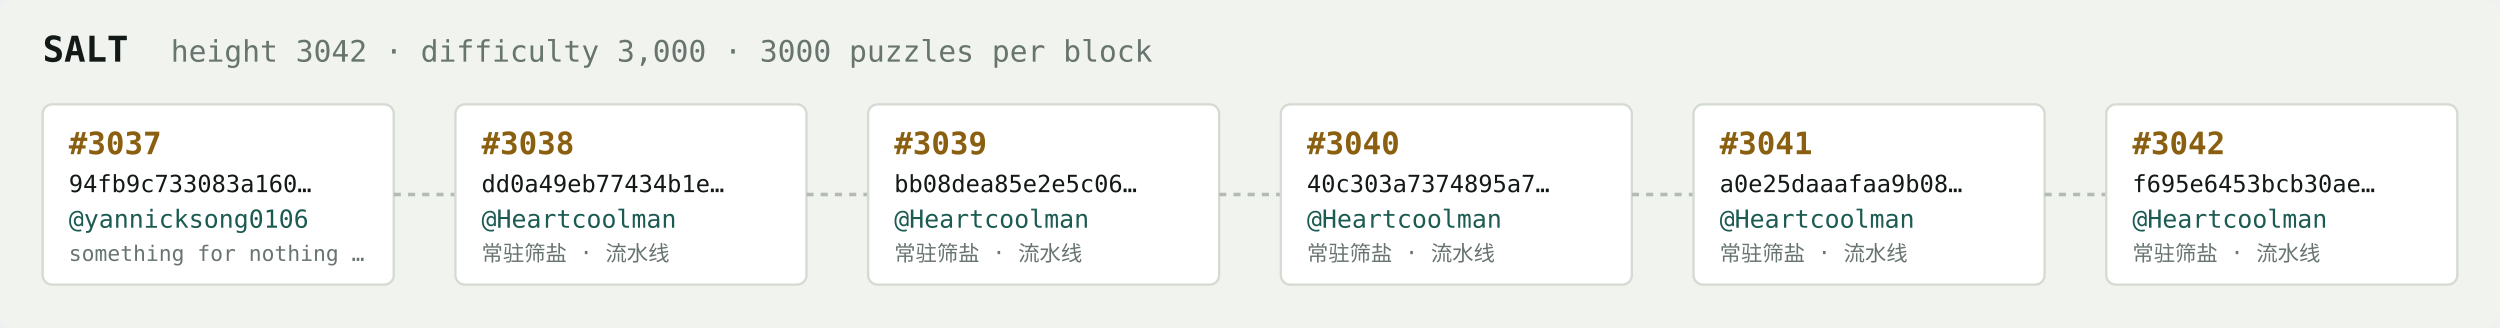
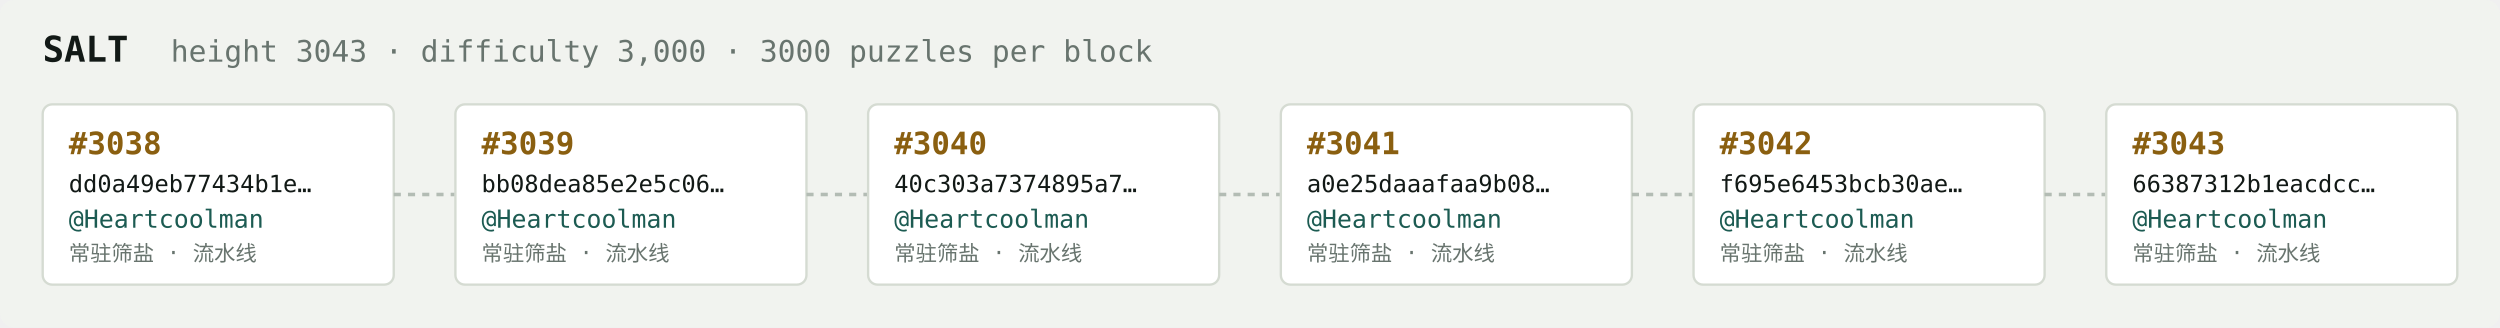
<svg xmlns="http://www.w3.org/2000/svg" width="1054" height="138" viewBox="0 0 1054 138" font-family="ui-monospace,SFMono-Regular,Menlo,monospace">
  <rect fill="#f1f3ef" width="1054" height="138" rx="6" />
  <text x="18" y="26" fill="#121916" font-size="15" font-weight="700">SALT</text>
-   <text x="72" y="26" fill="#68746e" font-size="12.5">height 3042 · difficulty 3,000 · 3000 puzzles per block</text>
+   <text x="72" y="26" fill="#68746e" font-size="12.5">height 3043 · difficulty 3,000 · 3000 puzzles per block</text>
  <rect x="18" y="44" width="148" height="76" rx="4" fill="#ffffff" stroke="#d5dbd2" stroke-width="1" />
-   <text x="29" y="65" fill="#8a5f10" font-size="13" font-weight="700">#3037</text>
-   <text x="29" y="81" fill="#121916" font-size="10">94fb9c733083a160…</text>
-   <text x="29" y="96" fill="#1c5b52" font-size="10.5">@yannicksong0106</text>
-   <text x="29" y="110" fill="#68746e" font-size="9">something for nothing …</text>
+   <text x="29" y="65" fill="#8a5f10" font-size="13" font-weight="700">#3038</text>
+   <text x="29" y="81" fill="#121916" font-size="10">dd0a49eb77434b1e…</text>
+   <text x="29" y="96" fill="#1c5b52" font-size="10.5">@Heartcoolman</text>
+   <text x="29" y="110" fill="#68746e" font-size="9">常驻筛盐 · 流水线</text>
  <line x1="166" y1="82.0" x2="192" y2="82.0" stroke="#b3bcb4" stroke-width="1.5" stroke-dasharray="3 3" />
  <rect x="192" y="44" width="148" height="76" rx="4" fill="#ffffff" stroke="#d5dbd2" stroke-width="1" />
-   <text x="203" y="65" fill="#8a5f10" font-size="13" font-weight="700">#3038</text>
-   <text x="203" y="81" fill="#121916" font-size="10">dd0a49eb77434b1e…</text>
+   <text x="203" y="65" fill="#8a5f10" font-size="13" font-weight="700">#3039</text>
+   <text x="203" y="81" fill="#121916" font-size="10">bb08dea85e2e5c06…</text>
  <text x="203" y="96" fill="#1c5b52" font-size="10.5">@Heartcoolman</text>
  <text x="203" y="110" fill="#68746e" font-size="9">常驻筛盐 · 流水线</text>
  <line x1="340" y1="82.0" x2="366" y2="82.0" stroke="#b3bcb4" stroke-width="1.5" stroke-dasharray="3 3" />
  <rect x="366" y="44" width="148" height="76" rx="4" fill="#ffffff" stroke="#d5dbd2" stroke-width="1" />
-   <text x="377" y="65" fill="#8a5f10" font-size="13" font-weight="700">#3039</text>
-   <text x="377" y="81" fill="#121916" font-size="10">bb08dea85e2e5c06…</text>
+   <text x="377" y="65" fill="#8a5f10" font-size="13" font-weight="700">#3040</text>
+   <text x="377" y="81" fill="#121916" font-size="10">40c303a7374895a7…</text>
  <text x="377" y="96" fill="#1c5b52" font-size="10.5">@Heartcoolman</text>
  <text x="377" y="110" fill="#68746e" font-size="9">常驻筛盐 · 流水线</text>
  <line x1="514" y1="82.0" x2="540" y2="82.0" stroke="#b3bcb4" stroke-width="1.5" stroke-dasharray="3 3" />
  <rect x="540" y="44" width="148" height="76" rx="4" fill="#ffffff" stroke="#d5dbd2" stroke-width="1" />
-   <text x="551" y="65" fill="#8a5f10" font-size="13" font-weight="700">#3040</text>
-   <text x="551" y="81" fill="#121916" font-size="10">40c303a7374895a7…</text>
+   <text x="551" y="65" fill="#8a5f10" font-size="13" font-weight="700">#3041</text>
+   <text x="551" y="81" fill="#121916" font-size="10">a0e25daaafaa9b08…</text>
  <text x="551" y="96" fill="#1c5b52" font-size="10.5">@Heartcoolman</text>
  <text x="551" y="110" fill="#68746e" font-size="9">常驻筛盐 · 流水线</text>
  <line x1="688" y1="82.0" x2="714" y2="82.0" stroke="#b3bcb4" stroke-width="1.5" stroke-dasharray="3 3" />
  <rect x="714" y="44" width="148" height="76" rx="4" fill="#ffffff" stroke="#d5dbd2" stroke-width="1" />
-   <text x="725" y="65" fill="#8a5f10" font-size="13" font-weight="700">#3041</text>
-   <text x="725" y="81" fill="#121916" font-size="10">a0e25daaafaa9b08…</text>
+   <text x="725" y="65" fill="#8a5f10" font-size="13" font-weight="700">#3042</text>
+   <text x="725" y="81" fill="#121916" font-size="10">f695e6453bcb30ae…</text>
  <text x="725" y="96" fill="#1c5b52" font-size="10.5">@Heartcoolman</text>
  <text x="725" y="110" fill="#68746e" font-size="9">常驻筛盐 · 流水线</text>
  <line x1="862" y1="82.0" x2="888" y2="82.0" stroke="#b3bcb4" stroke-width="1.5" stroke-dasharray="3 3" />
  <rect x="888" y="44" width="148" height="76" rx="4" fill="#ffffff" stroke="#d5dbd2" stroke-width="1" />
-   <text x="899" y="65" fill="#8a5f10" font-size="13" font-weight="700">#3042</text>
-   <text x="899" y="81" fill="#121916" font-size="10">f695e6453bcb30ae…</text>
+   <text x="899" y="65" fill="#8a5f10" font-size="13" font-weight="700">#3043</text>
+   <text x="899" y="81" fill="#121916" font-size="10">66387312b1eacdcc…</text>
  <text x="899" y="96" fill="#1c5b52" font-size="10.5">@Heartcoolman</text>
  <text x="899" y="110" fill="#68746e" font-size="9">常驻筛盐 · 流水线</text>
</svg>
